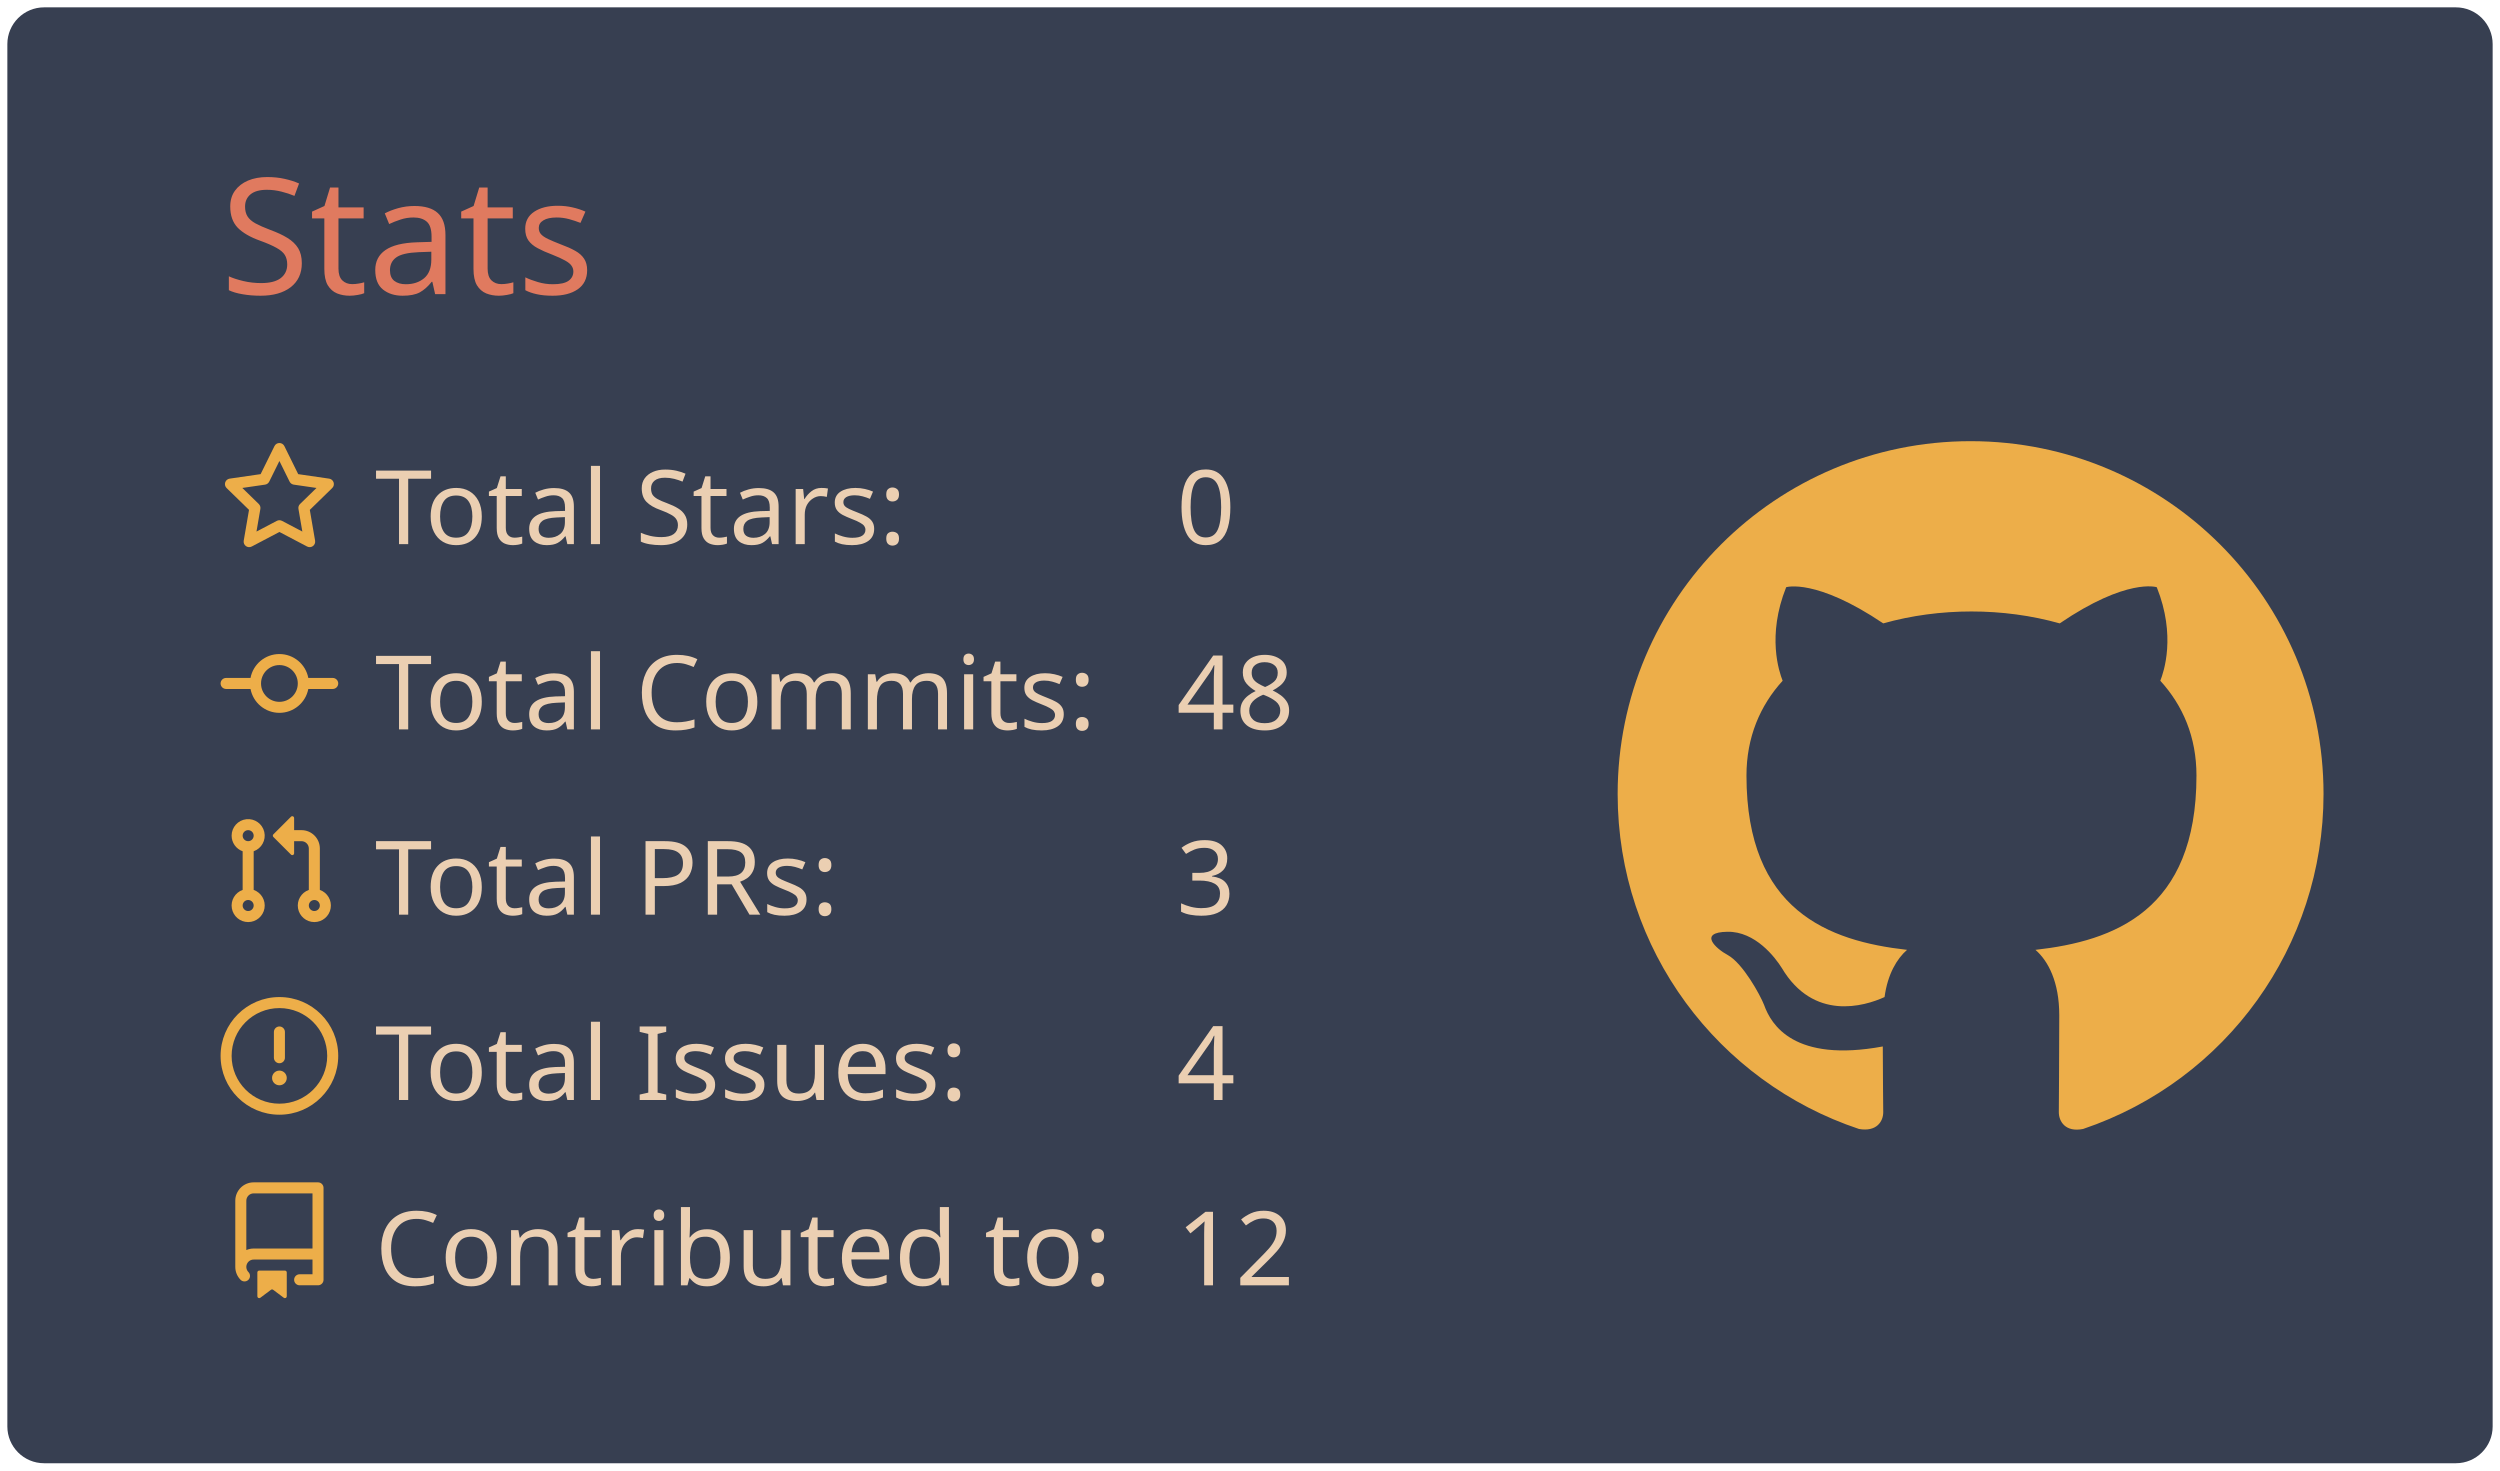
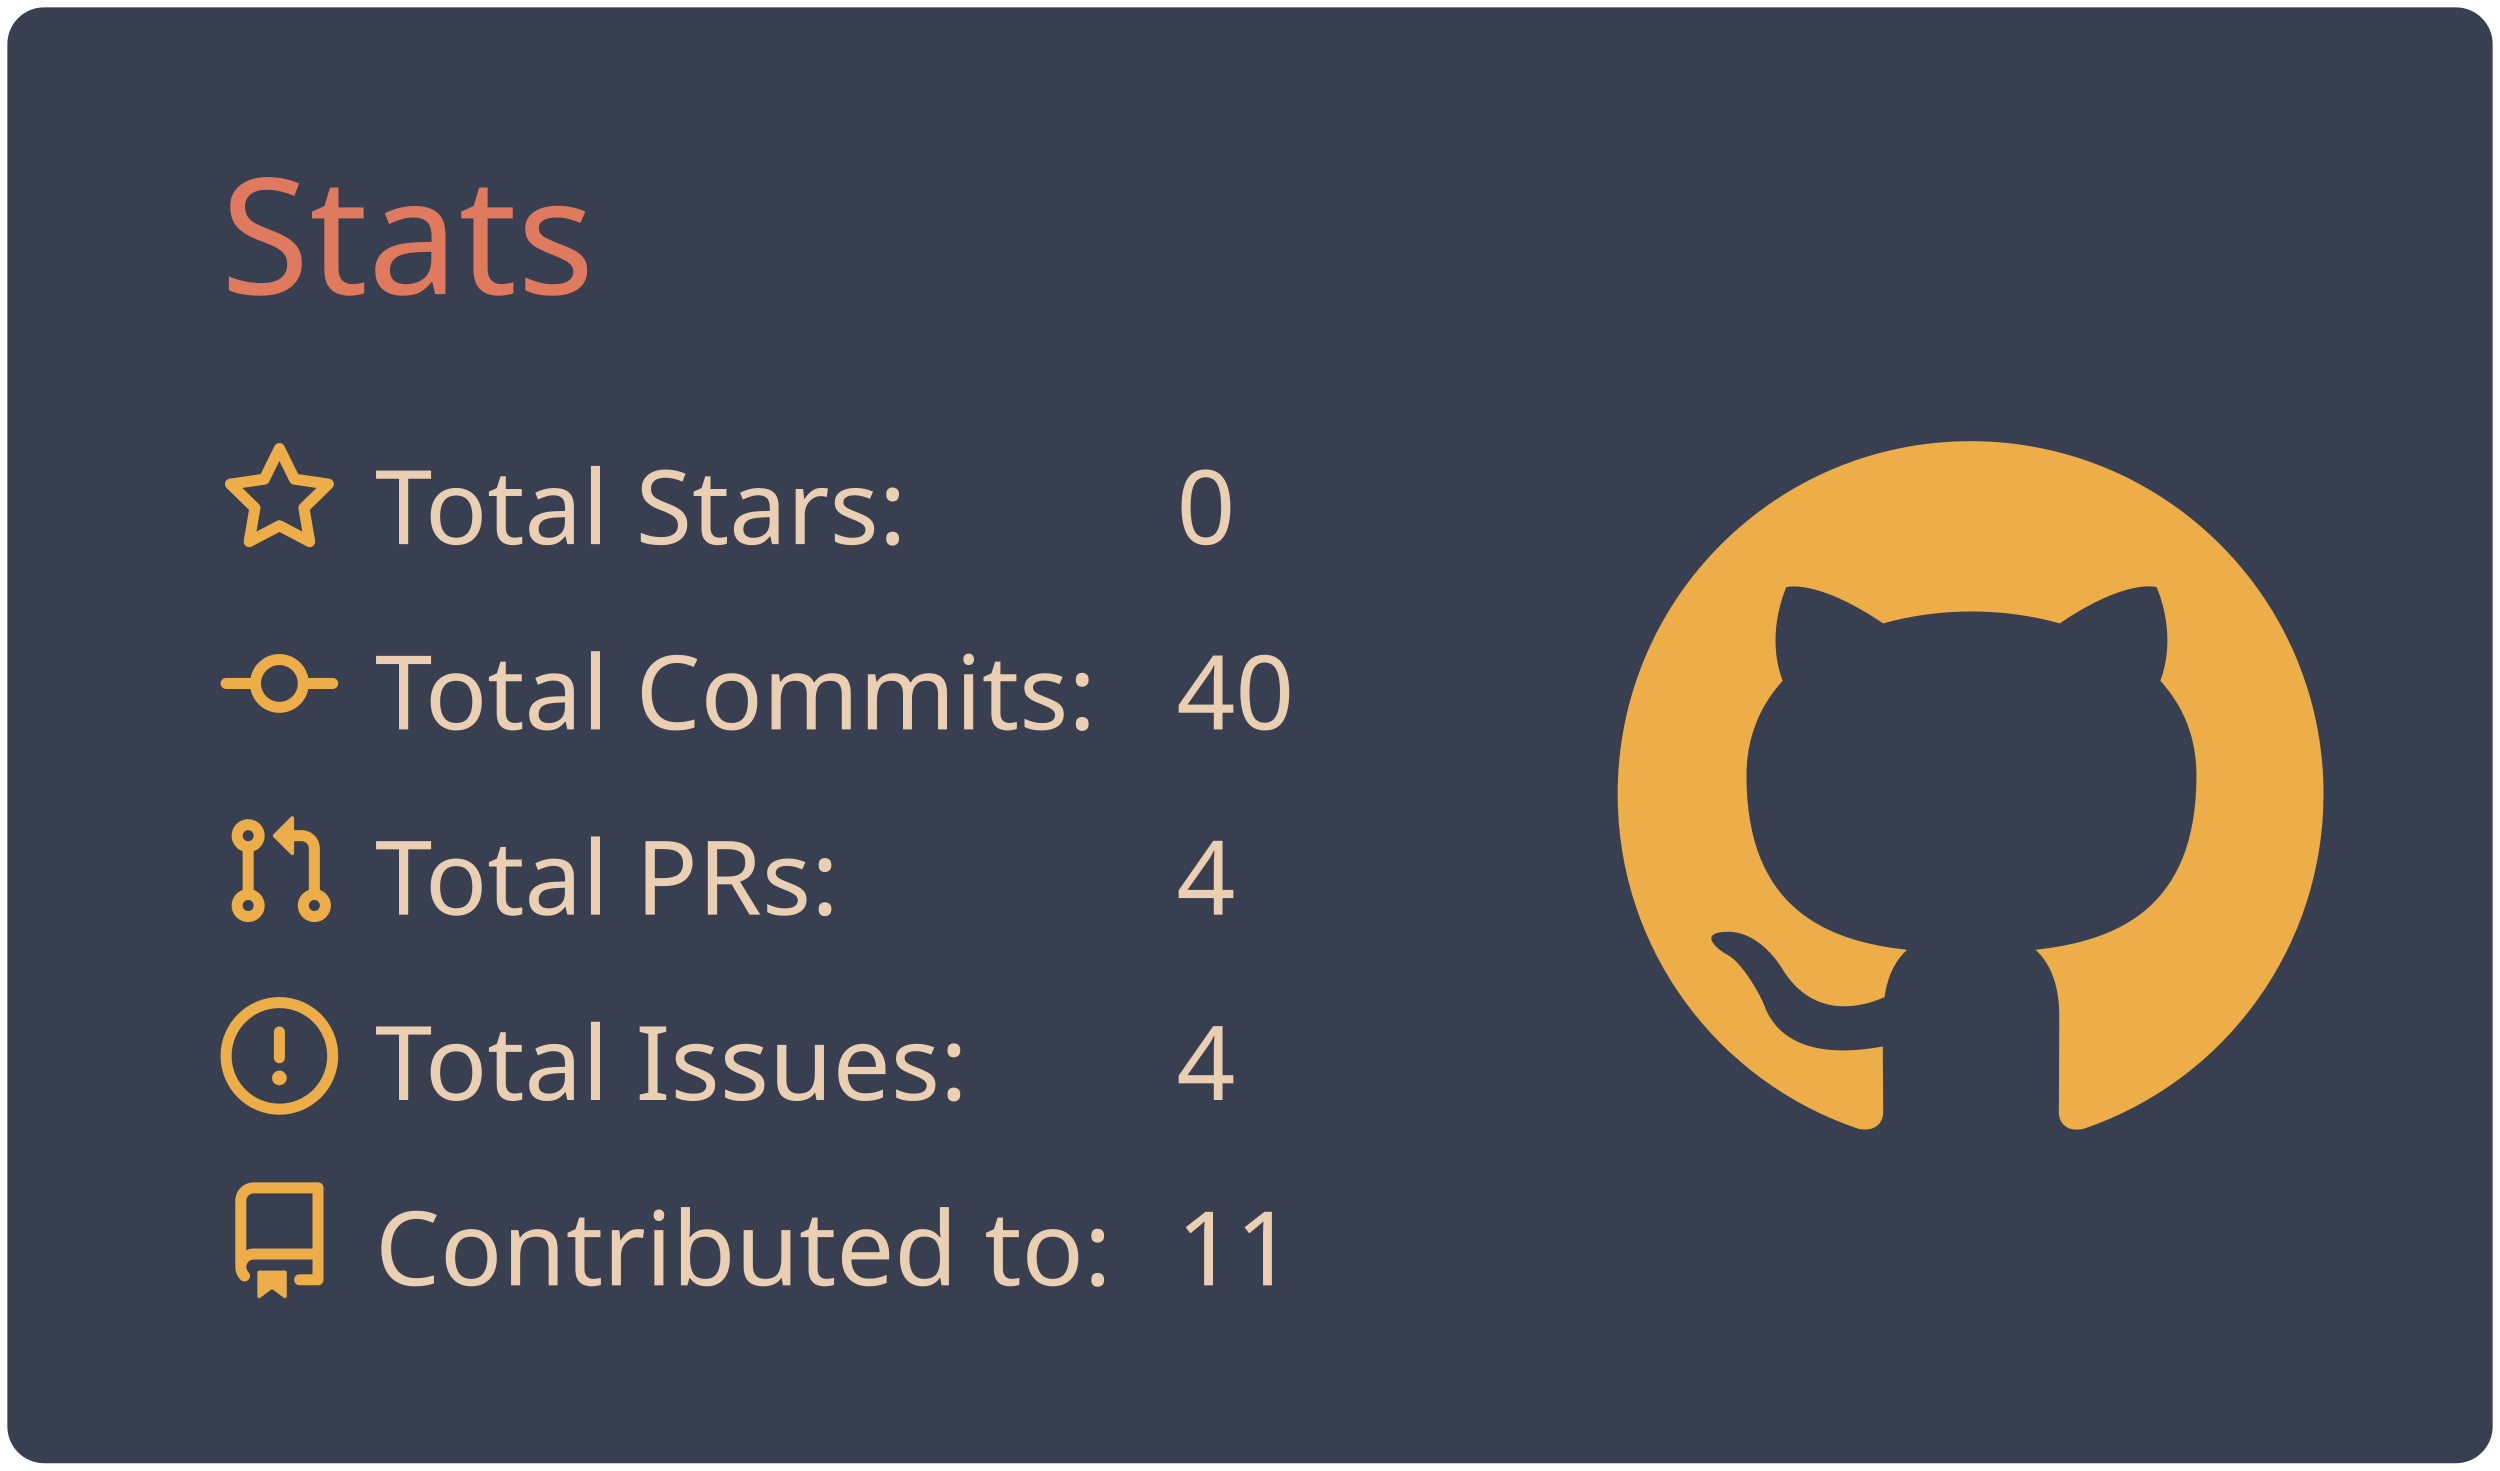
<svg xmlns="http://www.w3.org/2000/svg" width="340" height="200" viewBox="0 0 340 200">
  <style>* {
          font-family: 'Segoe UI', Ubuntu, "Helvetica Neue", Sans-Serif
        }</style>
  <g class="gpsc-root">
    <rect x="1" y="1" rx="5" ry="5" height="99%" width="99.412%" stroke="#000000" stroke-width="1" fill="#373f51" stroke-opacity="0" />
    <text x="30" y="40" class="gpsc-item" style="--gpsc-i: 0; font-size: 22px; fill: #e07a5f;">Stats</text>
    <g transform="translate(0,40)">
      <g transform="translate(30,20)">
        <g class="gpsc-item" style="--gpsc-i: 0;">
          <g transform="translate(0,0)" width="14" height="14" fill="#edae49">
            <path fill-rule="evenodd" d="M8 .25a.75.75 0 01.673.418l1.882 3.815 4.21.612a.75.75 0 01.416 1.279l-3.046 2.97.719 4.192a.75.75 0 01-1.088.791L8 12.347l-3.766 1.98a.75.75 0 01-1.088-.79l.72-4.194L.818 6.374a.75.75 0 01.416-1.28l4.21-.611L7.327.668A.75.75 0 018 .25zm0 2.445L6.615 5.5a.75.75 0 01-.564.41l-3.097.45 2.24 2.184a.75.75 0 01.216.664l-.528 3.084 2.769-1.456a.75.75 0 01.698 0l2.77 1.456-.53-3.084a.75.75 0 01.216-.664l2.24-2.183-3.096-.45a.75.75 0 01-.564-.41L8 2.694v.001z" />
          </g>
        </g>
        <g class="gpsc-item" style="--gpsc-i: 1;">
          <g transform="translate(0,25.2)" width="14" height="14" fill="#edae49">
            <path fill-rule="evenodd" d="M10.5 7.75a2.5 2.5 0 11-5 0 2.5 2.5 0 015 0zm1.43.75a4.002 4.002 0 01-7.86 0H.75a.75.75 0 110-1.5h3.32a4.001 4.001 0 017.86 0h3.32a.75.75 0 110 1.5h-3.32z" />
          </g>
        </g>
        <g class="gpsc-item" style="--gpsc-i: 2;">
          <g transform="translate(0,50.4)" width="14" height="14" fill="#edae49">
            <path fill-rule="evenodd" d="M7.177 3.073L9.573.677A.25.25 0 0110 .854v4.792a.25.25 0 01-.427.177L7.177 3.427a.25.25 0 010-.354zM3.75 2.5a.75.75 0 100 1.5.75.75 0 000-1.5zm-2.25.75a2.25 2.25 0 113 2.122v5.256a2.251 2.251 0 11-1.5 0V5.372A2.25 2.25 0 011.5 3.25zM11 2.5h-1V4h1a1 1 0 011 1v5.628a2.251 2.251 0 101.5 0V5A2.5 2.5 0 0011 2.5zm1 10.25a.75.75 0 111.5 0 .75.75 0 01-1.5 0zM3.75 12a.75.75 0 100 1.5.75.75 0 000-1.5z" />
          </g>
        </g>
        <g class="gpsc-item" style="--gpsc-i: 3;">
          <g transform="translate(0,75.6)" width="14" height="14" fill="#edae49">
            <path fill-rule="evenodd" d="M8 1.5a6.5 6.5 0 100 13 6.5 6.5 0 000-13zM0 8a8 8 0 1116 0A8 8 0 010 8zm9 3a1 1 0 11-2 0 1 1 0 012 0zm-.25-6.25a.75.75 0 00-1.5 0v3.5a.75.75 0 001.5 0v-3.5z" />
          </g>
        </g>
        <g class="gpsc-item" style="--gpsc-i: 4;">
          <g transform="translate(0,100.8)" width="14" height="14" fill="#edae49">
            <path fill-rule="evenodd" d="M2 2.5A2.5 2.5 0 014.5 0h8.75a.75.75 0 01.75.75v12.5a.75.75 0 01-.75.75h-2.5a.75.75 0 110-1.5h1.75v-2h-8a1 1 0 00-.714 1.7.75.75 0 01-1.072 1.05A2.495 2.495 0 012 11.5v-9zm10.5-1V9h-8c-.356 0-.694.074-1 .208V2.5a1 1 0 011-1h8zM5 12.25v3.25a.25.25 0 00.4.2l1.45-1.087a.25.25 0 01.3 0L8.6 15.7a.25.25 0 00.4-.2v-3.25a.25.25 0 00-.25-.25h-3.5a.25.25 0 00-.25.25z" />
          </g>
        </g>
        <text x="21" y="14" class="gpsc-item" style="--gpsc-i: 0; fill: #ebcfb2; font-size: 14px;">Total Stars:</text>
        <text x="21" y="39.2" class="gpsc-item" style="--gpsc-i: 1; fill: #ebcfb2; font-size: 14px;">Total Commits:</text>
        <text x="21" y="64.4" class="gpsc-item" style="--gpsc-i: 2; fill: #ebcfb2; font-size: 14px;">Total PRs:</text>
        <text x="21" y="89.6" class="gpsc-item" style="--gpsc-i: 3; fill: #ebcfb2; font-size: 14px;">Total Issues:</text>
        <text x="21" y="114.8" class="gpsc-item" style="--gpsc-i: 4; fill: #ebcfb2; font-size: 14px;">Contributed to:</text>
        <text x="130" y="14" class="gpsc-item" style="--gpsc-i: 0; fill: #ebcfb2; font-size: 14px;">0</text>
-         <text x="130" y="39.2" class="gpsc-item" style="--gpsc-i: 1; fill: #ebcfb2; font-size: 14px;">48</text>
-         <text x="130" y="64.4" class="gpsc-item" style="--gpsc-i: 2; fill: #ebcfb2; font-size: 14px;">3</text>
+         <text x="130" y="39.2" class="gpsc-item" style="--gpsc-i: 1; fill: #ebcfb2; font-size: 14px;">40</text>
+         <text x="130" y="64.4" class="gpsc-item" style="--gpsc-i: 2; fill: #ebcfb2; font-size: 14px;">4</text>
        <text x="130" y="89.6" class="gpsc-item" style="--gpsc-i: 3; fill: #ebcfb2; font-size: 14px;">4</text>
-         <text x="130" y="114.8" class="gpsc-item" style="--gpsc-i: 4; fill: #ebcfb2; font-size: 14px;">12</text>
+         <text x="130" y="114.8" class="gpsc-item" style="--gpsc-i: 4; fill: #ebcfb2; font-size: 14px;">11</text>
      </g>
      <g transform="translate(220,20)">
        <g transform="scale(6)" style="fill: #edae49;">
          <path fill-rule="evenodd" d="M8 0C3.58 0 0 3.58 0 8c0 3.54 2.29 6.53 5.47 7.59.4.07.55-.17.55-.38 0-.19-.01-.82-.01-1.49-2.01.37-2.53-.49-2.69-.94-.09-.23-.48-.94-.82-1.13-.28-.15-.68-.52-.01-.53.63-.01 1.08.58 1.23.82.72 1.21 1.87.87 2.33.66.07-.52.28-.87.51-1.07-1.78-.2-3.64-.89-3.64-3.95 0-.87.31-1.59.82-2.15-.08-.2-.36-1.02.08-2.12 0 0 .67-.21 2.2.82.64-.18 1.32-.27 2-.27.68 0 1.36.09 2 .27 1.53-1.04 2.2-.82 2.2-.82.44 1.1.16 1.92.08 2.12.51.56.82 1.27.82 2.15 0 3.07-1.87 3.75-3.65 3.95.29.25.54.73.54 1.48 0 1.07-.01 1.93-.01 2.2 0 .21.15.46.55.38A8.013 8.013 0 0016 8c0-4.42-3.58-8-8-8z" />
        </g>
      </g>
    </g>
  </g>
</svg>
